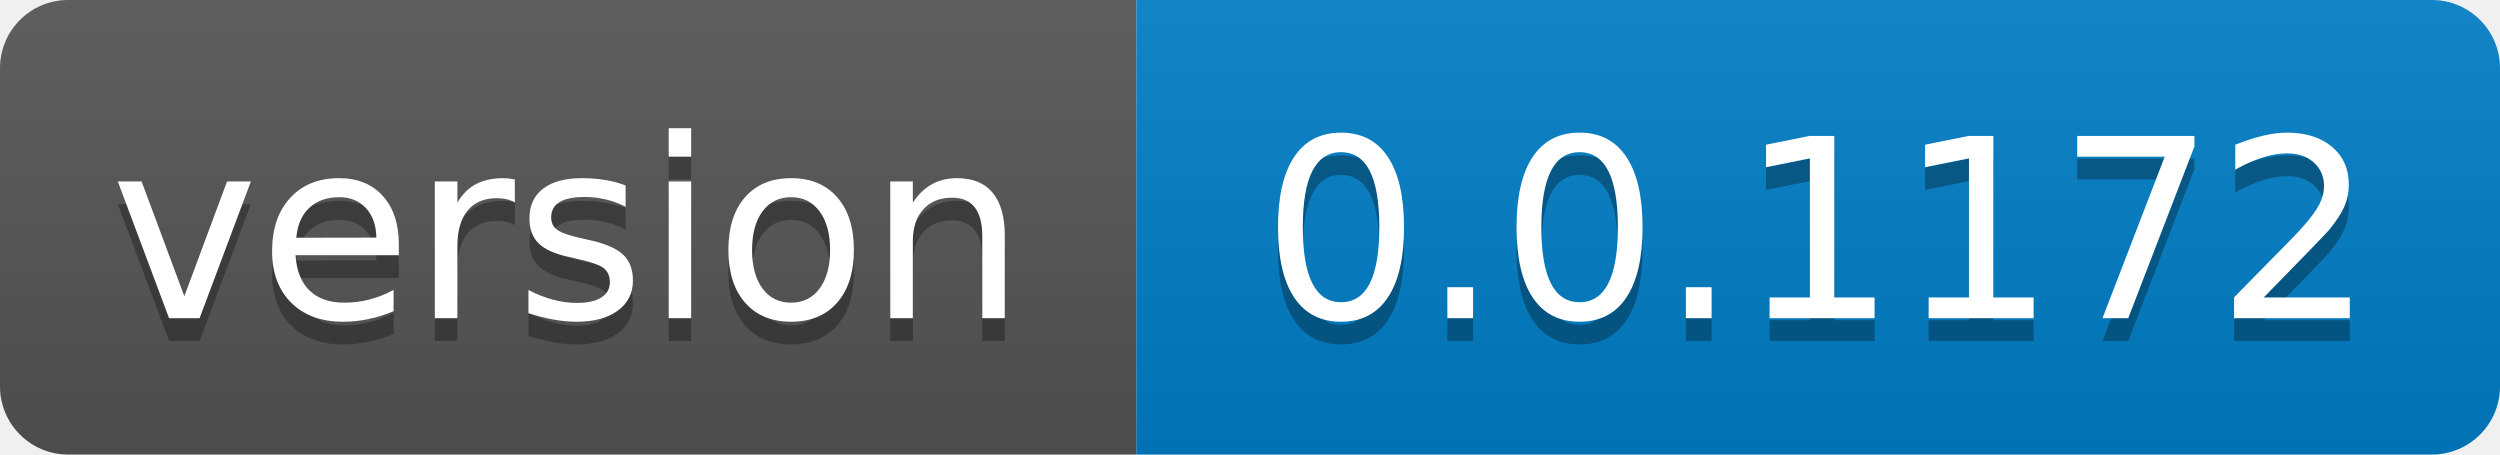
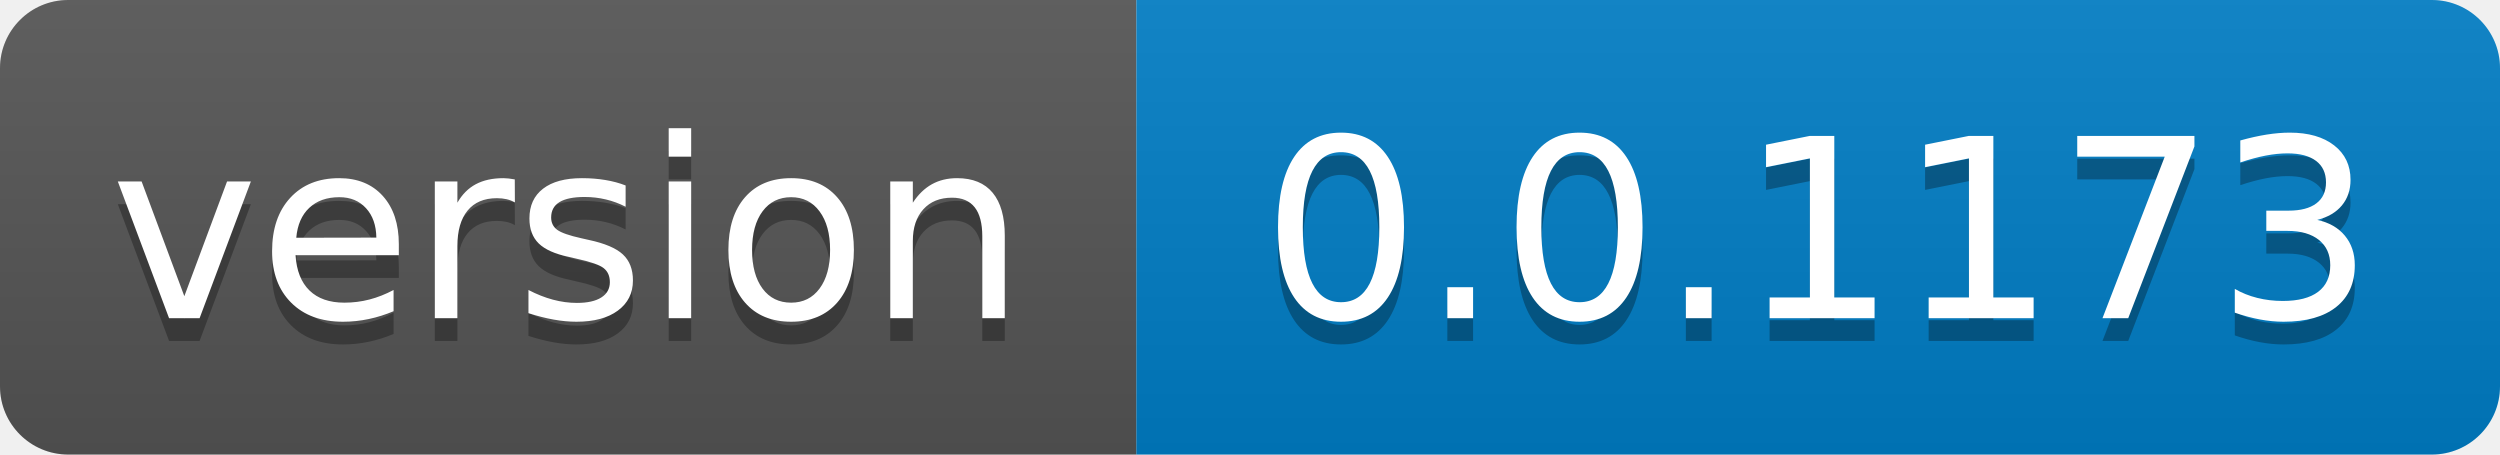
- <svg xmlns="http://www.w3.org/2000/svg" width="110" height="20" role="img" aria-label="version: 0.0.1172">
+ <svg xmlns="http://www.w3.org/2000/svg" width="110" height="20" role="img" aria-label="version: 0.0.1173">
  <linearGradient id="s" x2="0" y2="100%">
    <stop offset="0" stop-color="#bbb" stop-opacity=".1" />
    <stop offset="1" stop-opacity=".1" />
  </linearGradient>
  <clipPath id="r">
    <rect width="110" height="20" rx="3" fill="#fff" />
  </clipPath>
  <g clip-path="url(#r)">
    <rect width="50" height="20" fill="#555" />
    <rect x="50" width="60" height="20" fill="#007ec6" />
    <rect width="110" height="20" fill="url(#s)" />
  </g>
  <g fill="#fff" text-anchor="middle" font-family="Verdana,Geneva,DejaVu Sans,sans-serif" text-rendering="geometricPrecision" font-size="110">
    <text aria-hidden="true" x="250.0" transform="scale(.1)" textLength="400" y="150" fill="#010101" fill-opacity=".3">version</text>
    <text x="250.0" transform="scale(.1)" textLength="400" y="140" fill="#fff">version</text>
-     <text aria-hidden="true" x="800.0" transform="scale(.1)" textLength="500" y="150" fill="#010101" fill-opacity=".3">0.0.1172</text>
-     <text x="800.0" transform="scale(.1)" textLength="500" y="140" fill="#fff">0.0.1172</text>
+     <text aria-hidden="true" x="800.0" transform="scale(.1)" textLength="500" y="150" fill="#010101" fill-opacity=".3">0.0.1173</text>
+     <text x="800.0" transform="scale(.1)" textLength="500" y="140" fill="#fff">0.0.1173</text>
  </g>
</svg>
